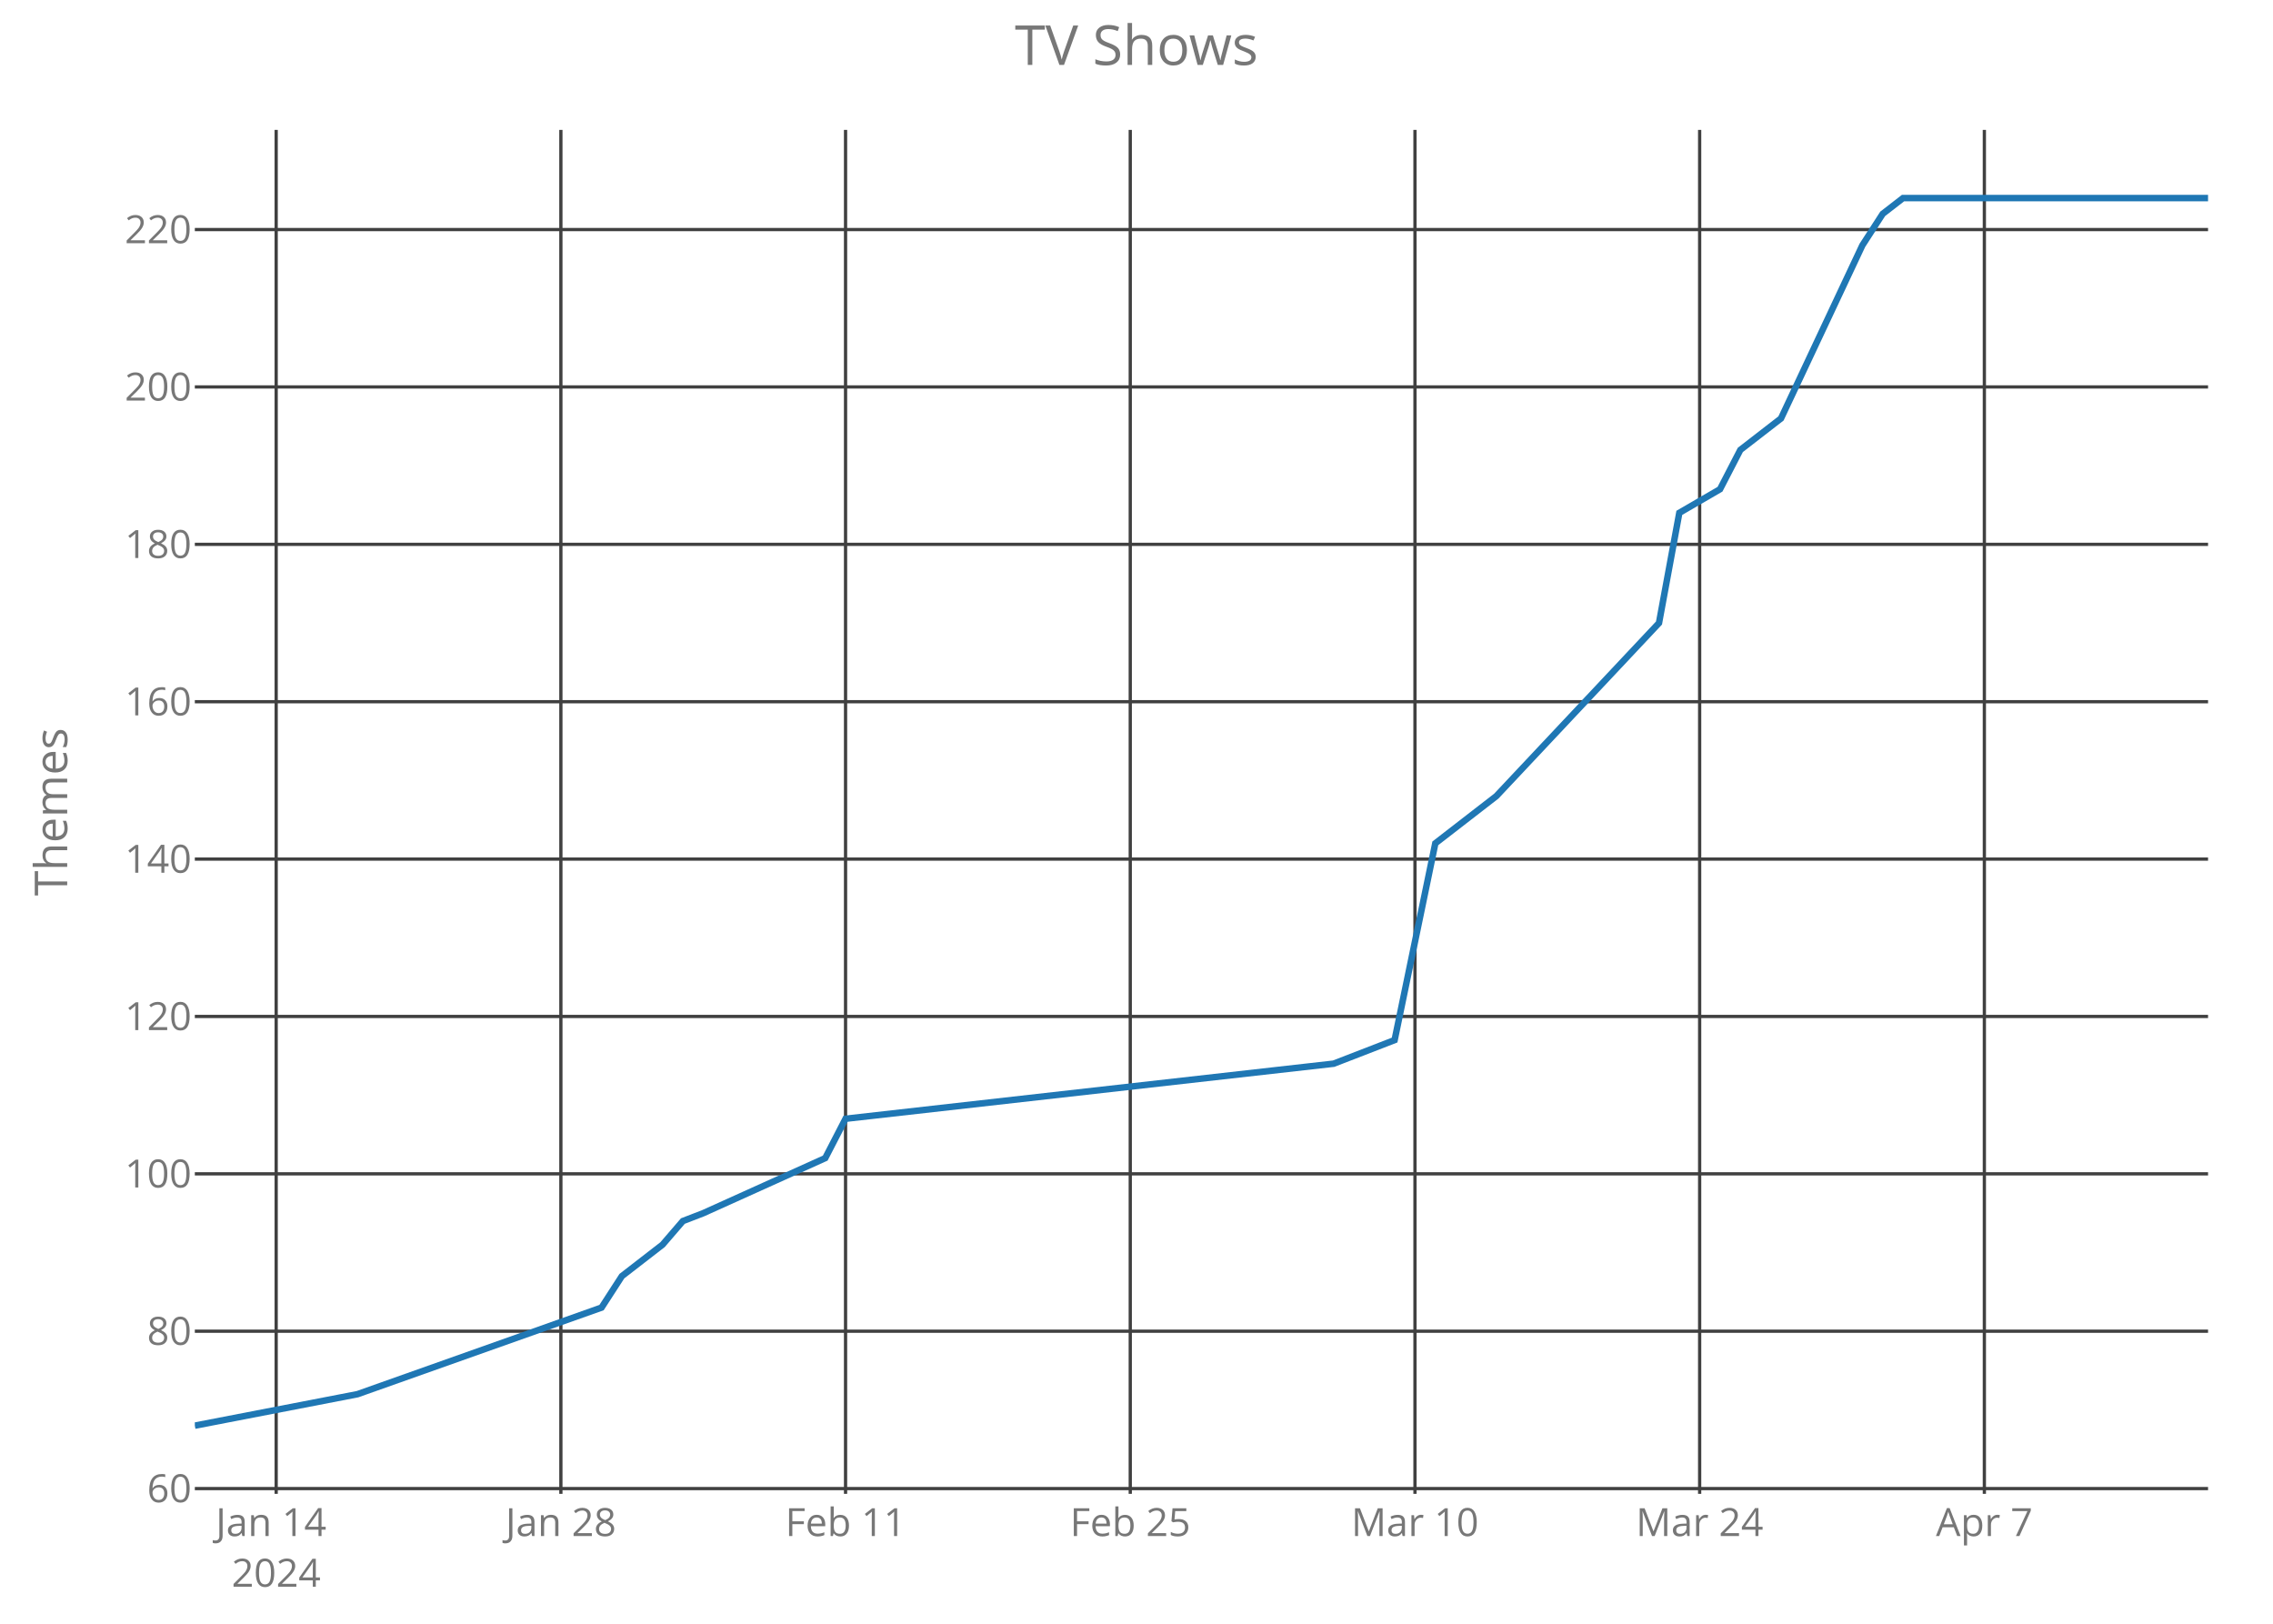
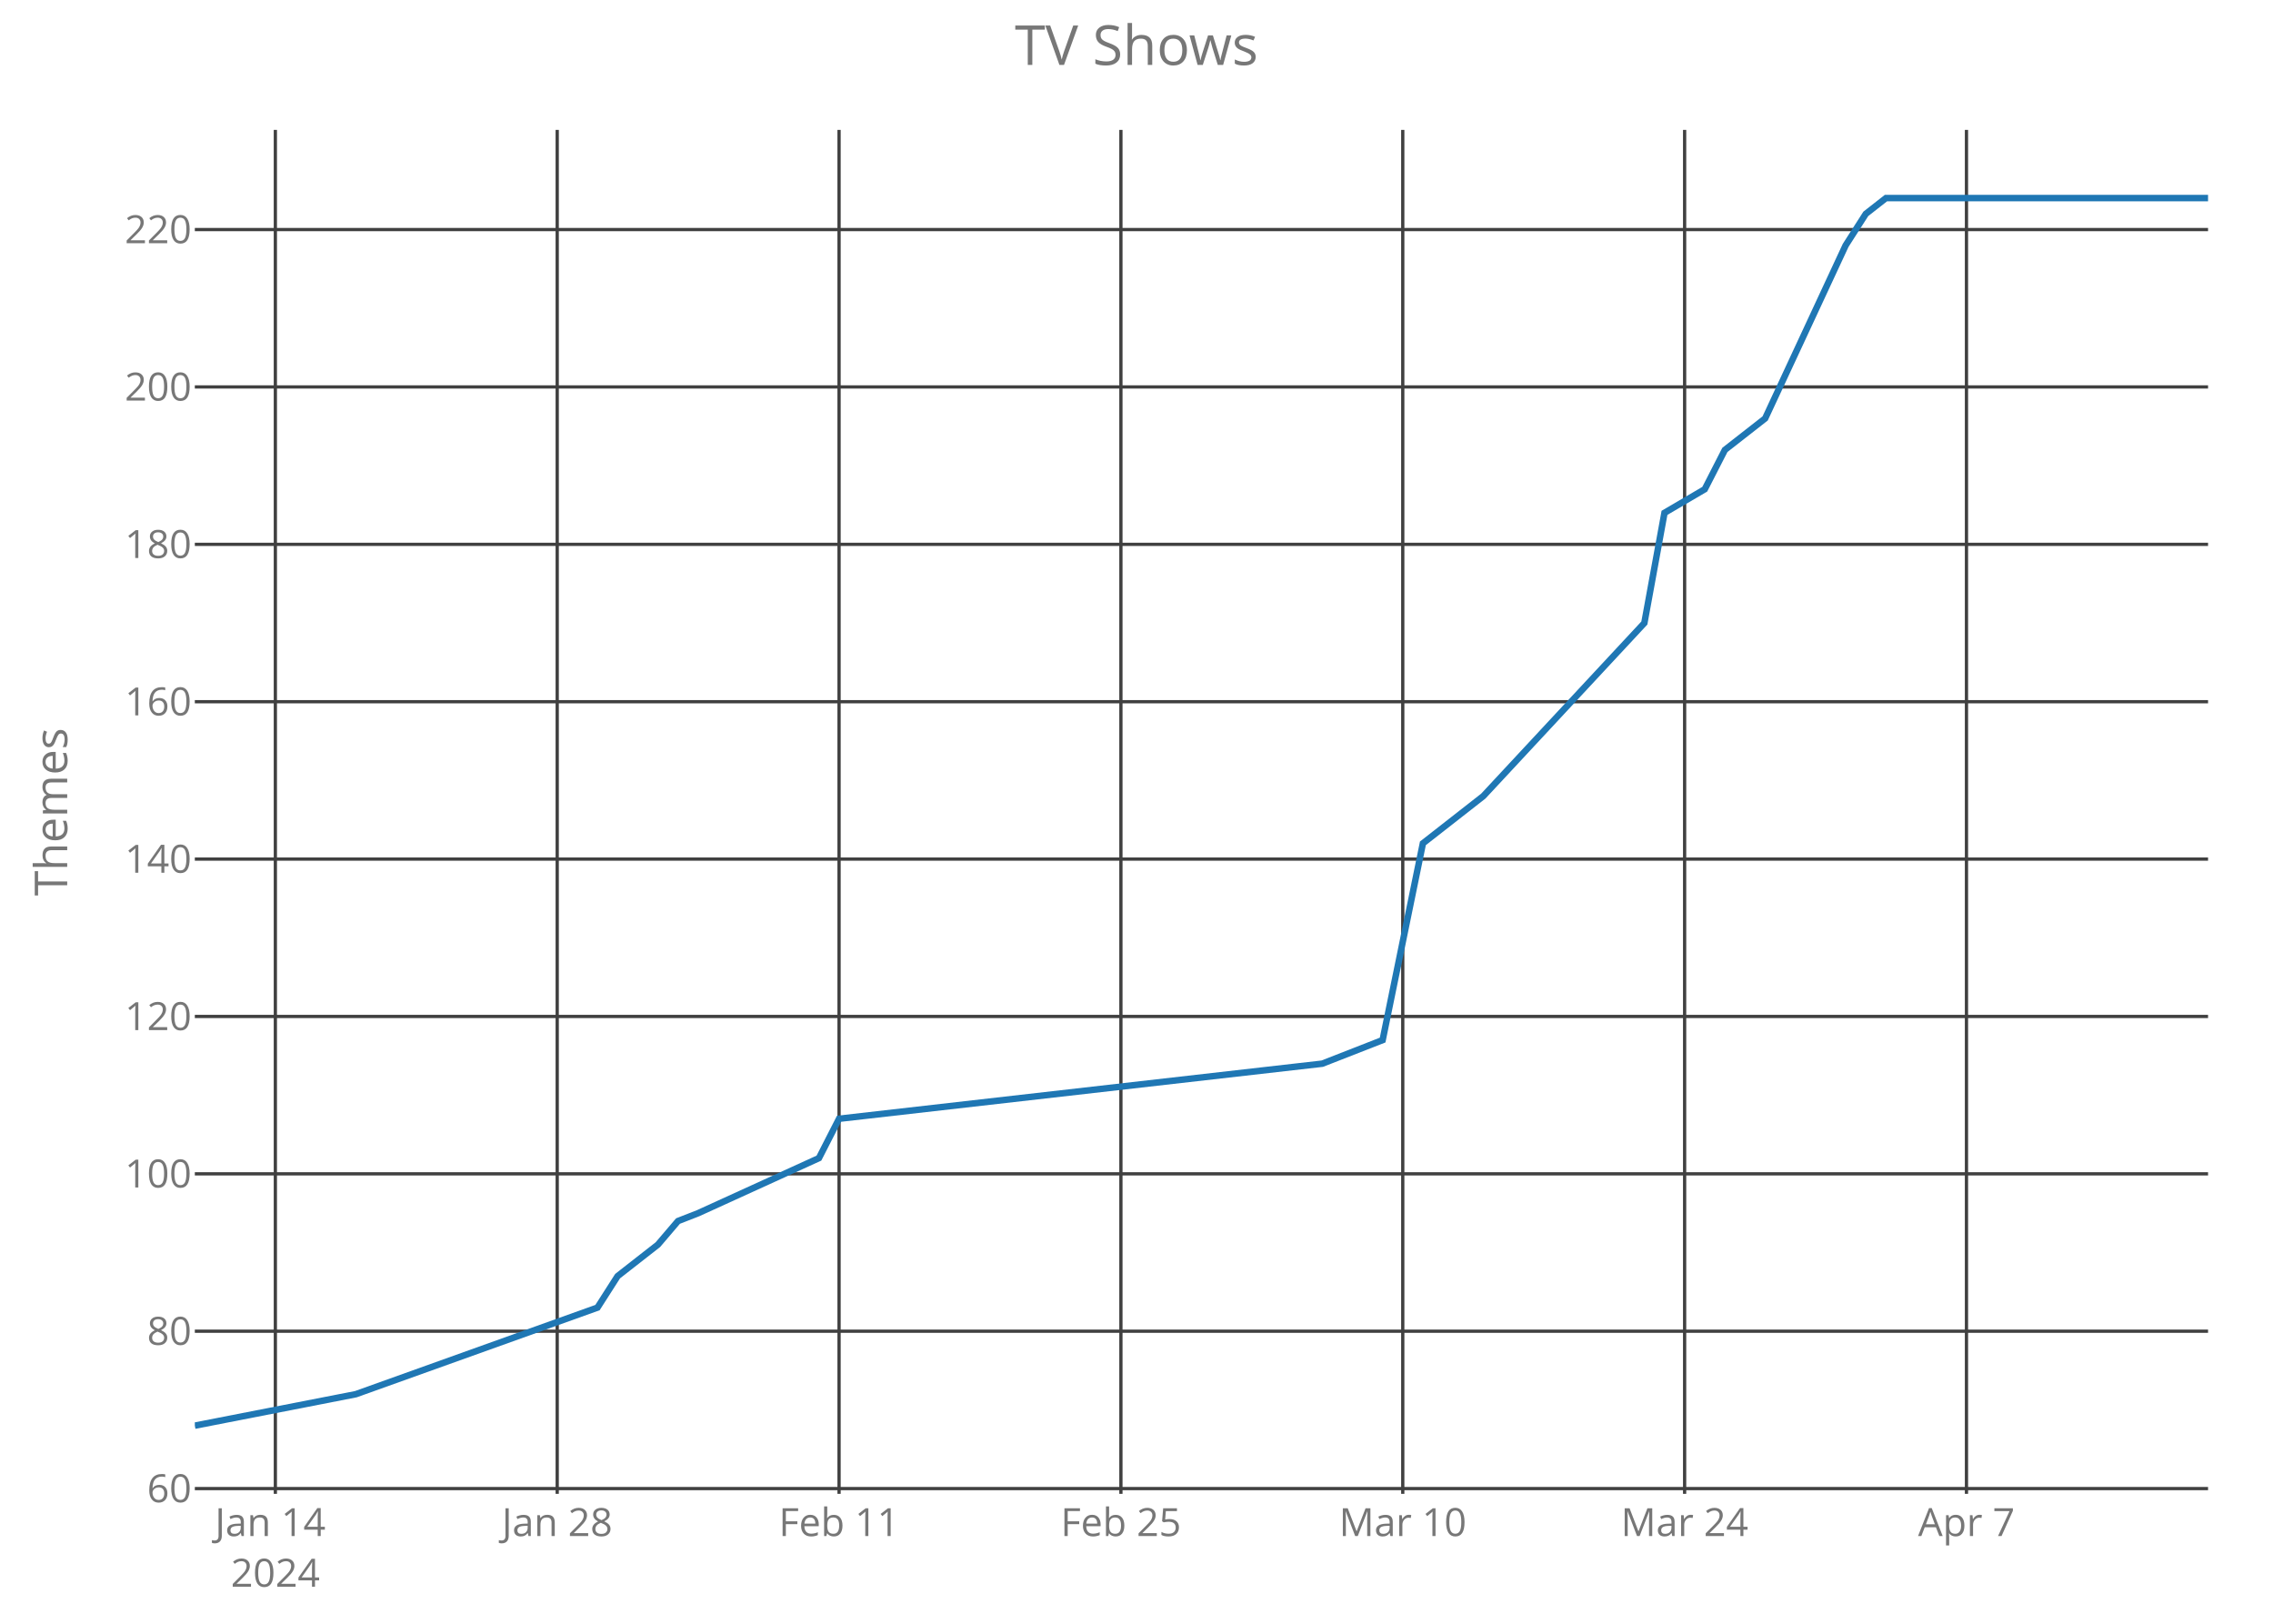
<svg xmlns="http://www.w3.org/2000/svg" class="main-svg" width="700" height="500" style="" viewBox="0 0 700 500">
  <rect x="0" y="0" width="700" height="500" style="fill: rgb(0, 0, 0); fill-opacity: 0;" />
-   <defs id="defs-6b961c">
+   <defs id="defs-3ac114">
    <g class="clips">
-       <clipPath id="clip6b961cxyplot" class="plotclip">
+       <clipPath id="clip3ac114xyplot" class="plotclip">
        <rect width="620" height="420" />
      </clipPath>
-       <clipPath class="axesclip" id="clip6b961cx">
+       <clipPath class="axesclip" id="clip3ac114x">
        <rect x="60" y="0" width="620" height="500" />
      </clipPath>
-       <clipPath class="axesclip" id="clip6b961cy">
+       <clipPath class="axesclip" id="clip3ac114y">
        <rect x="0" y="40" width="700" height="420" />
      </clipPath>
-       <clipPath class="axesclip" id="clip6b961cxy">
+       <clipPath class="axesclip" id="clip3ac114xy">
        <rect x="60" y="40" width="620" height="420" />
      </clipPath>
    </g>
    <g class="gradients" />
  </defs>
  <g class="bglayer">
    <rect class="bg" x="60" y="40" width="620" height="420" style="fill: rgb(0, 0, 0); fill-opacity: 0; stroke-width: 0;" />
  </g>
  <g class="layer-below">
    <g class="imagelayer" />
    <g class="shapelayer" />
  </g>
  <g class="cartesianlayer">
    <g class="subplot xy">
      <g class="layer-subplot">
        <g class="shapelayer" />
        <g class="imagelayer" />
      </g>
      <g class="gridlayer">
        <g class="x">
-           <path class="xgrid crisp" transform="translate(85.05,0)" d="M0,40v420" style="stroke: rgb(64, 64, 64); stroke-opacity: 1; stroke-width: 1px;" />
-           <path class="xgrid crisp" transform="translate(172.73,0)" d="M0,40v420" style="stroke: rgb(64, 64, 64); stroke-opacity: 1; stroke-width: 1px;" />
-           <path class="xgrid crisp" transform="translate(260.4,0)" d="M0,40v420" style="stroke: rgb(64, 64, 64); stroke-opacity: 1; stroke-width: 1px;" />
-           <path class="xgrid crisp" transform="translate(348.08,0)" d="M0,40v420" style="stroke: rgb(64, 64, 64); stroke-opacity: 1; stroke-width: 1px;" />
-           <path class="xgrid crisp" transform="translate(435.76,0)" d="M0,40v420" style="stroke: rgb(64, 64, 64); stroke-opacity: 1; stroke-width: 1px;" />
-           <path class="xgrid crisp" transform="translate(523.43,0)" d="M0,40v420" style="stroke: rgb(64, 64, 64); stroke-opacity: 1; stroke-width: 1px;" />
-           <path class="xgrid crisp" transform="translate(611.11,0)" d="M0,40v420" style="stroke: rgb(64, 64, 64); stroke-opacity: 1; stroke-width: 1px;" />
+           <path class="xgrid crisp" transform="translate(84.8,0)" d="M0,40v420" style="stroke: rgb(64, 64, 64); stroke-opacity: 1; stroke-width: 1px;" />
+           <path class="xgrid crisp" transform="translate(171.6,0)" d="M0,40v420" style="stroke: rgb(64, 64, 64); stroke-opacity: 1; stroke-width: 1px;" />
+           <path class="xgrid crisp" transform="translate(258.4,0)" d="M0,40v420" style="stroke: rgb(64, 64, 64); stroke-opacity: 1; stroke-width: 1px;" />
+           <path class="xgrid crisp" transform="translate(345.2,0)" d="M0,40v420" style="stroke: rgb(64, 64, 64); stroke-opacity: 1; stroke-width: 1px;" />
+           <path class="xgrid crisp" transform="translate(432,0)" d="M0,40v420" style="stroke: rgb(64, 64, 64); stroke-opacity: 1; stroke-width: 1px;" />
+           <path class="xgrid crisp" transform="translate(518.8,0)" d="M0,40v420" style="stroke: rgb(64, 64, 64); stroke-opacity: 1; stroke-width: 1px;" />
+           <path class="xgrid crisp" transform="translate(605.6,0)" d="M0,40v420" style="stroke: rgb(64, 64, 64); stroke-opacity: 1; stroke-width: 1px;" />
        </g>
        <g class="y">
          <path class="ygrid crisp" transform="translate(0,458.38)" d="M60,0h620" style="stroke: rgb(64, 64, 64); stroke-opacity: 1; stroke-width: 1px;" />
          <path class="ygrid crisp" transform="translate(0,409.92)" d="M60,0h620" style="stroke: rgb(64, 64, 64); stroke-opacity: 1; stroke-width: 1px;" />
          <path class="ygrid crisp" transform="translate(0,361.46)" d="M60,0h620" style="stroke: rgb(64, 64, 64); stroke-opacity: 1; stroke-width: 1px;" />
          <path class="ygrid crisp" transform="translate(0,313)" d="M60,0h620" style="stroke: rgb(64, 64, 64); stroke-opacity: 1; stroke-width: 1px;" />
          <path class="ygrid crisp" transform="translate(0,264.54)" d="M60,0h620" style="stroke: rgb(64, 64, 64); stroke-opacity: 1; stroke-width: 1px;" />
          <path class="ygrid crisp" transform="translate(0,216.08)" d="M60,0h620" style="stroke: rgb(64, 64, 64); stroke-opacity: 1; stroke-width: 1px;" />
          <path class="ygrid crisp" transform="translate(0,167.62)" d="M60,0h620" style="stroke: rgb(64, 64, 64); stroke-opacity: 1; stroke-width: 1px;" />
          <path class="ygrid crisp" transform="translate(0,119.15)" d="M60,0h620" style="stroke: rgb(64, 64, 64); stroke-opacity: 1; stroke-width: 1px;" />
          <path class="ygrid crisp" transform="translate(0,70.69)" d="M60,0h620" style="stroke: rgb(64, 64, 64); stroke-opacity: 1; stroke-width: 1px;" />
        </g>
      </g>
      <g class="zerolinelayer" />
      <path class="xlines-below crisp" d="M0,0" style="fill: none;" />
      <path class="ylines-below crisp" d="M0,0" style="fill: none;" />
      <g class="overlines-below" />
      <g class="xaxislayer-below">
        <g class="xtick">
-           <text text-anchor="middle" x="0" y="473" transform="translate(85.05,0)" style="font-family: 'Open Sans'; font-size: 12px; fill: rgb(119, 119, 119); fill-opacity: 1; white-space: pre;">
+           <text text-anchor="middle" x="0" y="473" transform="translate(84.8,0)" style="font-family: 'Open Sans'; font-size: 12px; fill: rgb(119, 119, 119); fill-opacity: 1; white-space: pre;">
            <tspan class="line" dy="0em" x="0" y="473">Jan 14</tspan>
            <tspan class="line" dy="1.3em" x="0" y="473">2024</tspan>
          </text>
        </g>
        <g class="xtick">
-           <text text-anchor="middle" x="0" y="473" transform="translate(172.73,0)" style="font-family: 'Open Sans'; font-size: 12px; fill: rgb(119, 119, 119); fill-opacity: 1; white-space: pre;">Jan 28</text>
+           <text text-anchor="middle" x="0" y="473" transform="translate(171.6,0)" style="font-family: 'Open Sans'; font-size: 12px; fill: rgb(119, 119, 119); fill-opacity: 1; white-space: pre;">Jan 28</text>
        </g>
        <g class="xtick">
-           <text text-anchor="middle" x="0" y="473" transform="translate(260.4,0)" style="font-family: 'Open Sans'; font-size: 12px; fill: rgb(119, 119, 119); fill-opacity: 1; white-space: pre;">Feb 11</text>
+           <text text-anchor="middle" x="0" y="473" transform="translate(258.4,0)" style="font-family: 'Open Sans'; font-size: 12px; fill: rgb(119, 119, 119); fill-opacity: 1; white-space: pre;">Feb 11</text>
        </g>
        <g class="xtick">
-           <text text-anchor="middle" x="0" y="473" transform="translate(348.08,0)" style="font-family: 'Open Sans'; font-size: 12px; fill: rgb(119, 119, 119); fill-opacity: 1; white-space: pre;">Feb 25</text>
+           <text text-anchor="middle" x="0" y="473" transform="translate(345.2,0)" style="font-family: 'Open Sans'; font-size: 12px; fill: rgb(119, 119, 119); fill-opacity: 1; white-space: pre;">Feb 25</text>
        </g>
        <g class="xtick">
-           <text text-anchor="middle" x="0" y="473" transform="translate(435.76,0)" style="font-family: 'Open Sans'; font-size: 12px; fill: rgb(119, 119, 119); fill-opacity: 1; white-space: pre;">Mar 10</text>
+           <text text-anchor="middle" x="0" y="473" transform="translate(432,0)" style="font-family: 'Open Sans'; font-size: 12px; fill: rgb(119, 119, 119); fill-opacity: 1; white-space: pre;">Mar 10</text>
        </g>
        <g class="xtick">
-           <text text-anchor="middle" x="0" y="473" transform="translate(523.43,0)" style="font-family: 'Open Sans'; font-size: 12px; fill: rgb(119, 119, 119); fill-opacity: 1; white-space: pre;">Mar 24</text>
+           <text text-anchor="middle" x="0" y="473" transform="translate(518.8,0)" style="font-family: 'Open Sans'; font-size: 12px; fill: rgb(119, 119, 119); fill-opacity: 1; white-space: pre;">Mar 24</text>
        </g>
        <g class="xtick">
-           <text text-anchor="middle" x="0" y="473" transform="translate(611.11,0)" style="font-family: 'Open Sans'; font-size: 12px; fill: rgb(119, 119, 119); fill-opacity: 1; white-space: pre;">Apr 7</text>
+           <text text-anchor="middle" x="0" y="473" transform="translate(605.6,0)" style="font-family: 'Open Sans'; font-size: 12px; fill: rgb(119, 119, 119); fill-opacity: 1; white-space: pre;">Apr 7</text>
        </g>
      </g>
      <g class="yaxislayer-below">
        <g class="ytick">
          <text text-anchor="end" x="59" y="4.2" transform="translate(0,458.38)" style="font-family: 'Open Sans'; font-size: 12px; fill: rgb(119, 119, 119); fill-opacity: 1; white-space: pre;">60</text>
        </g>
        <g class="ytick">
          <text text-anchor="end" x="59" y="4.2" transform="translate(0,409.92)" style="font-family: 'Open Sans'; font-size: 12px; fill: rgb(119, 119, 119); fill-opacity: 1; white-space: pre;">80</text>
        </g>
        <g class="ytick">
          <text text-anchor="end" x="59" y="4.2" transform="translate(0,361.46)" style="font-family: 'Open Sans'; font-size: 12px; fill: rgb(119, 119, 119); fill-opacity: 1; white-space: pre;">100</text>
        </g>
        <g class="ytick">
          <text text-anchor="end" x="59" y="4.2" transform="translate(0,313)" style="font-family: 'Open Sans'; font-size: 12px; fill: rgb(119, 119, 119); fill-opacity: 1; white-space: pre;">120</text>
        </g>
        <g class="ytick">
          <text text-anchor="end" x="59" y="4.2" transform="translate(0,264.54)" style="font-family: 'Open Sans'; font-size: 12px; fill: rgb(119, 119, 119); fill-opacity: 1; white-space: pre;">140</text>
        </g>
        <g class="ytick">
          <text text-anchor="end" x="59" y="4.2" transform="translate(0,216.08)" style="font-family: 'Open Sans'; font-size: 12px; fill: rgb(119, 119, 119); fill-opacity: 1; white-space: pre;">160</text>
        </g>
        <g class="ytick">
          <text text-anchor="end" x="59" y="4.2" transform="translate(0,167.62)" style="font-family: 'Open Sans'; font-size: 12px; fill: rgb(119, 119, 119); fill-opacity: 1; white-space: pre;">180</text>
        </g>
        <g class="ytick">
          <text text-anchor="end" x="59" y="4.2" transform="translate(0,119.15)" style="font-family: 'Open Sans'; font-size: 12px; fill: rgb(119, 119, 119); fill-opacity: 1; white-space: pre;">200</text>
        </g>
        <g class="ytick">
          <text text-anchor="end" x="59" y="4.2" transform="translate(0,70.69)" style="font-family: 'Open Sans'; font-size: 12px; fill: rgb(119, 119, 119); fill-opacity: 1; white-space: pre;">220</text>
        </g>
      </g>
      <g class="overaxes-below" />
-       <g class="plot" transform="translate(60,40)" clip-path="url('#clip6b961cxyplot')">
+       <g class="plot" transform="translate(60,40)" clip-path="url('#clip3ac114xyplot')">
        <g class="scatterlayer mlayer">
-           <g class="trace scatter traceb9b529" style="stroke-miterlimit: 2; opacity: 1;">
+           <g class="trace scatter tracebd62d5" style="stroke-miterlimit: 2; opacity: 1;">
            <g class="fills" />
            <g class="errorbars" />
            <g class="lines">
-               <path class="js-line" d="M0,399L50.1,389.31L125.25,362.65L131.52,352.96L144.04,343.27L150.3,336L156.57,333.58L194.14,316.62L200.4,304.5L350.71,287.54L369.49,280.27L382.02,219.69L400.81,205.15L450.91,151.85L457.17,117.92L469.7,110.65L475.96,98.54L488.48,88.85L513.54,35.54L519.8,25.85L526.06,21L620,21" style="vector-effect: non-scaling-stroke; fill: none; stroke: rgb(31, 119, 180); stroke-opacity: 1; stroke-width: 2px; opacity: 1;" />
+               <path class="js-line" d="M0,399L49.6,389.31L124,362.65L130.2,352.96L142.6,343.27L148.8,336L155,333.58L192.2,316.62L198.4,304.5L347.2,287.54L365.8,280.27L378.2,219.69L396.8,205.15L446.4,151.85L452.6,117.92L465,110.65L471.2,98.54L483.6,88.85L508.4,35.54L514.6,25.85L520.8,21L620,21" style="vector-effect: non-scaling-stroke; fill: none; stroke: rgb(31, 119, 180); stroke-opacity: 1; stroke-width: 2px; opacity: 1;" />
            </g>
            <g class="points" />
            <g class="text" />
          </g>
        </g>
      </g>
      <g class="overplot" />
      <path class="xlines-above" />
      <path class="ylines-above" />
      <g class="overlines-above" />
      <g class="xaxislayer-above" />
      <g class="yaxislayer-above" />
      <g class="overaxes-above" />
    </g>
  </g>
  <g class="polarlayer" />
  <g class="ternarylayer" />
  <g class="geolayer" />
  <g class="funnelarealayer" />
  <g class="pielayer" />
  <g class="treemaplayer" />
  <g class="sunburstlayer" />
  <g class="glimages" />
-   <defs id="topdefs-6b961c">
+   <defs id="topdefs-3ac114">
    <g class="clips" />
  </defs>
  <g class="layer-above">
    <g class="imagelayer" />
    <g class="shapelayer" />
  </g>
  <g class="infolayer">
    <g class="g-gtitle">
      <text class="gtitle" x="350" y="20" text-anchor="middle" dy="0em" style="font-family: 'Open Sans'; font-size: 17px; fill: rgb(119, 119, 119); opacity: 1; font-weight: normal; white-space: pre;">TV Shows</text>
    </g>
    <g class="g-xtitle" />
    <g class="g-ytitle">
      <text class="ytitle" transform="rotate(-90,20.7,250)" x="20.7" y="250" text-anchor="middle" style="font-family: 'Open Sans'; font-size: 14px; fill: rgb(119, 119, 119); opacity: 1; font-weight: normal; white-space: pre;">Themes</text>
    </g>
  </g>
</svg>
